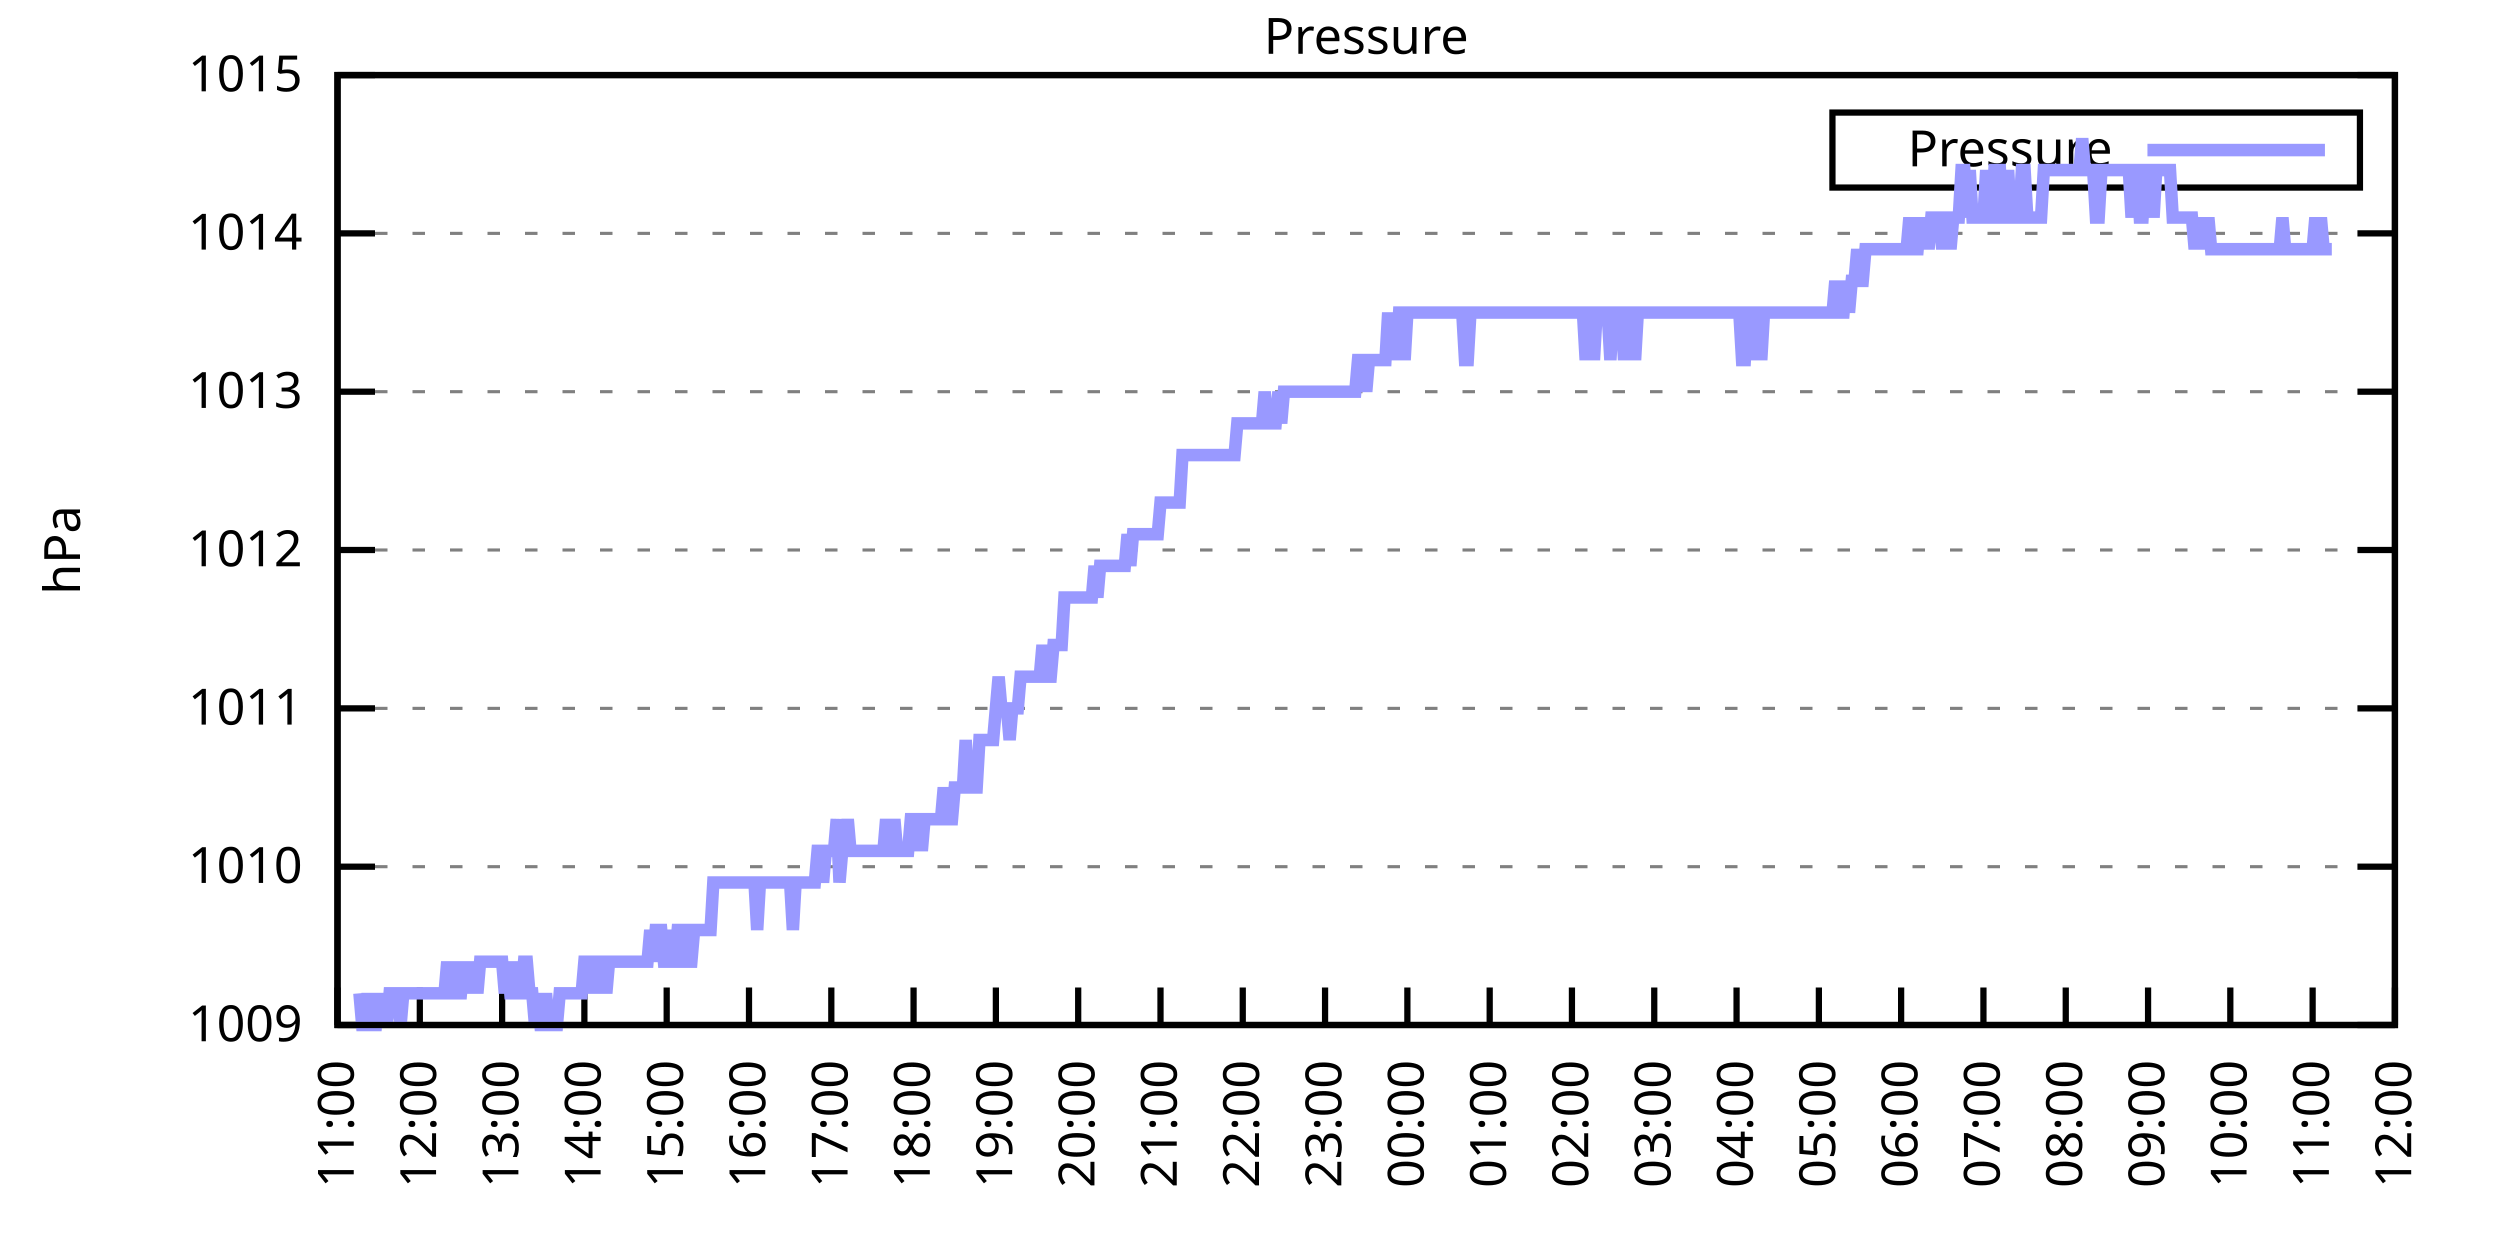
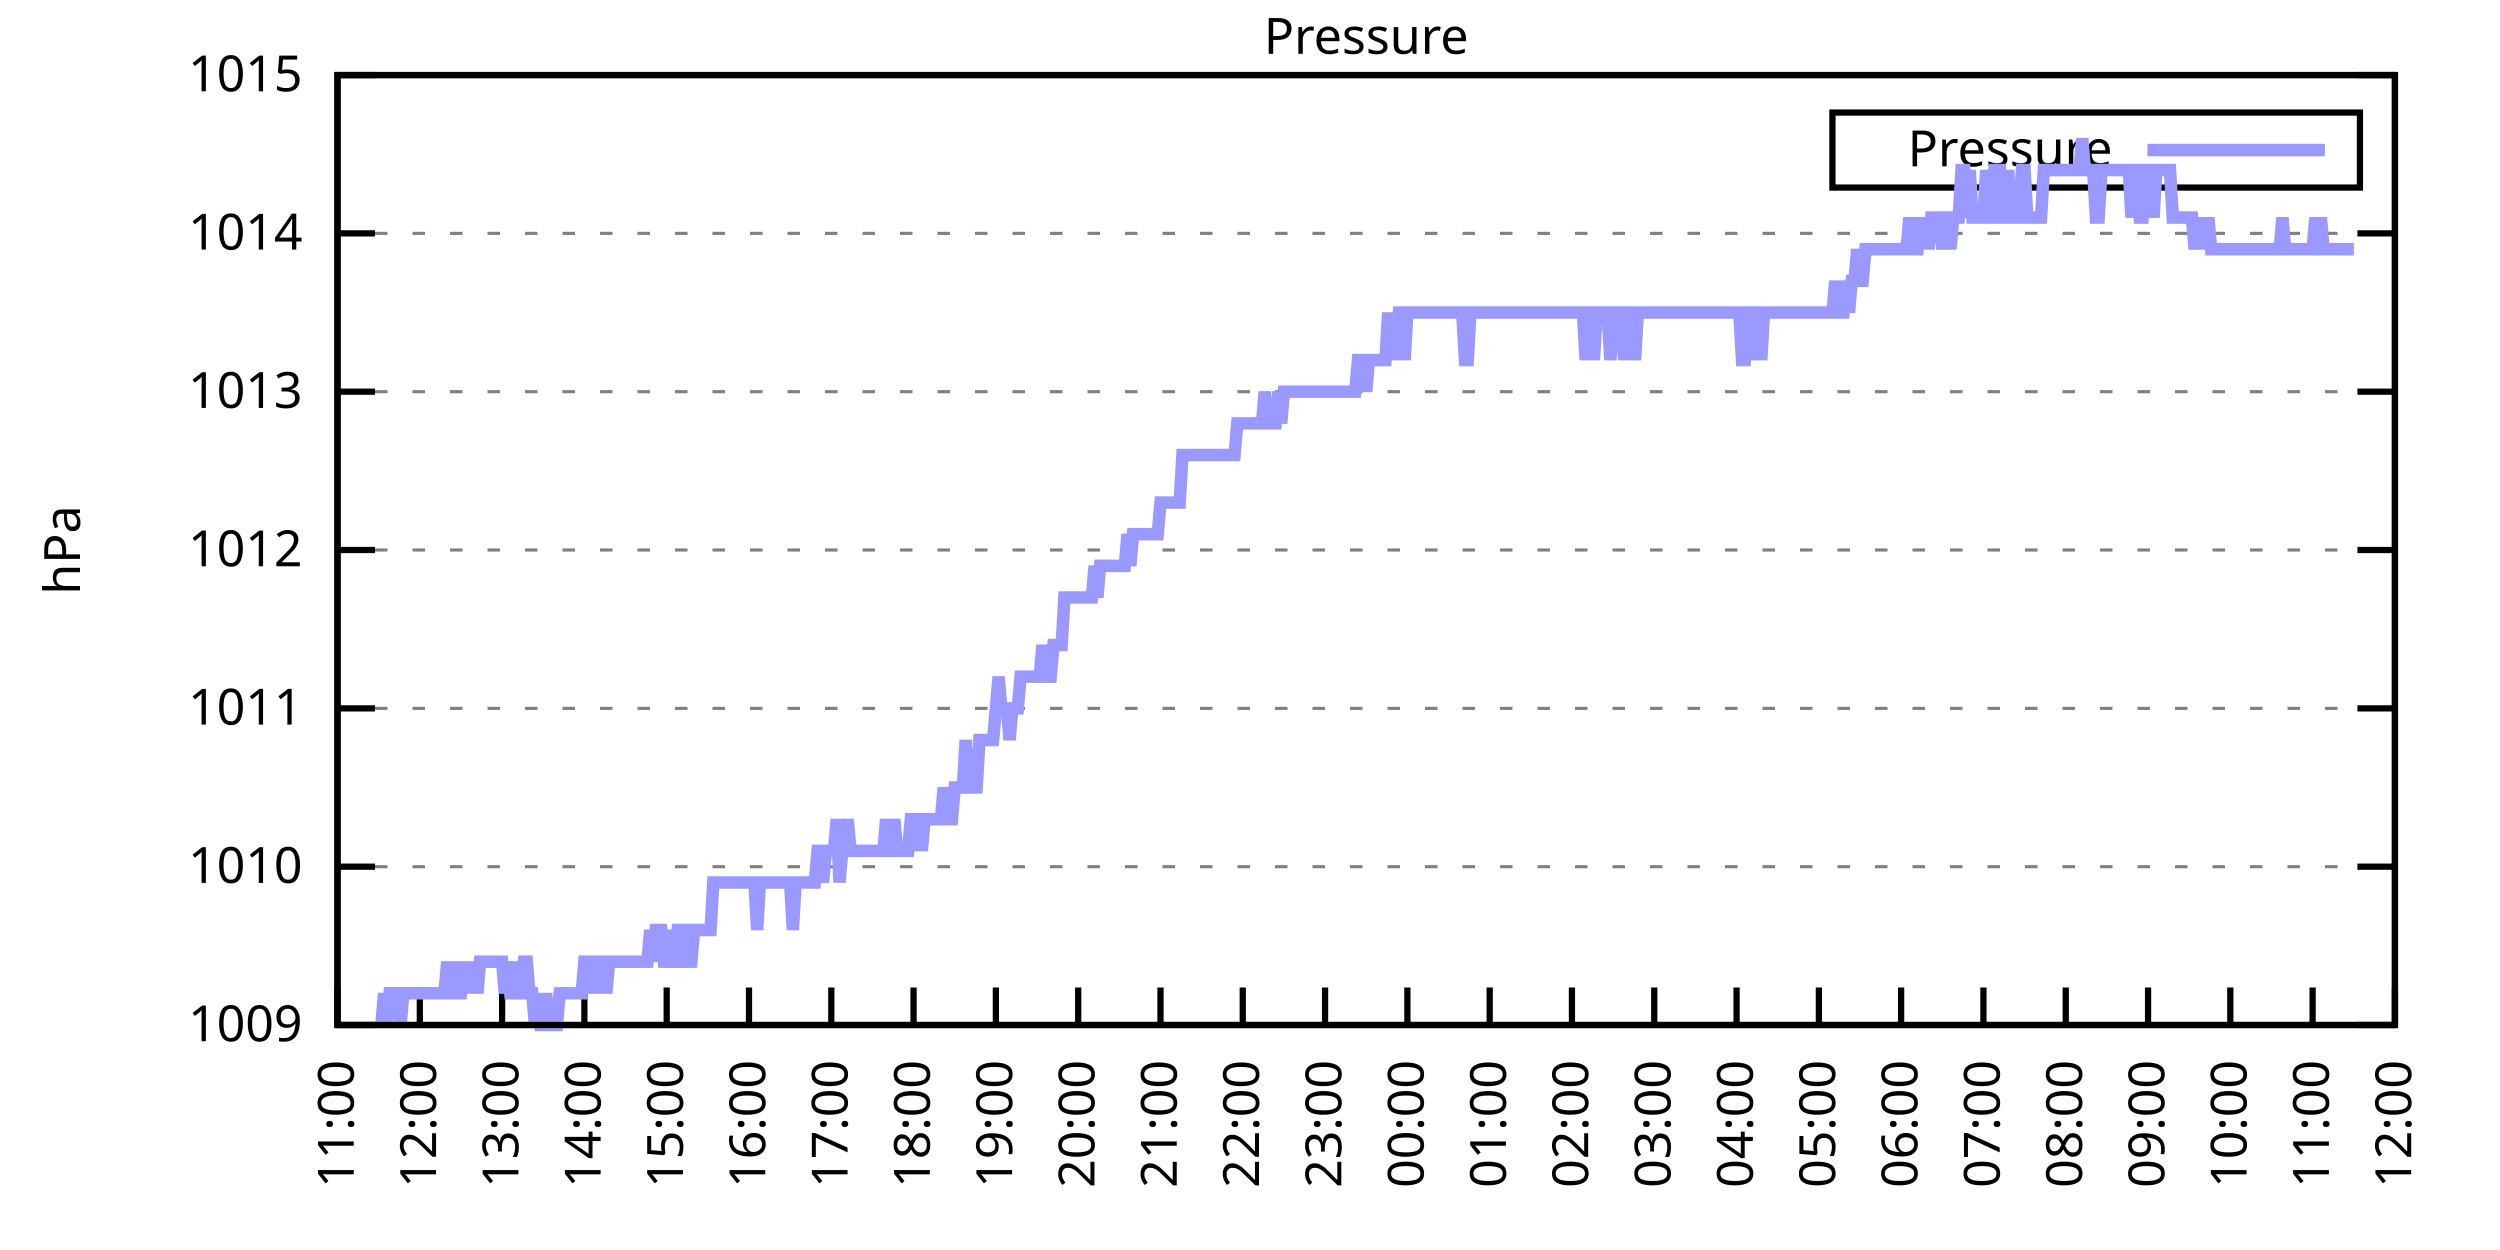
<svg xmlns="http://www.w3.org/2000/svg" xmlns:xlink="http://www.w3.org/1999/xlink" width="400" height="200" viewBox="0 0 400 200">
  <g id="gnuplot_canvas">
    <rect x="0" y="0" width="400" height="200" fill="none" />
    <defs>
      <circle id="gpDot" r="0.5" stroke-width="0.5" stroke="currentColor" />
      <path id="gpPt0" stroke-width="0.333" stroke="currentColor" d="M-1,0 h2 M0,-1 v2" />
      <path id="gpPt1" stroke-width="0.333" stroke="currentColor" d="M-1,-1 L1,1 M1,-1 L-1,1" />
      <path id="gpPt2" stroke-width="0.333" stroke="currentColor" d="M-1,0 L1,0 M0,-1 L0,1 M-1,-1 L1,1 M-1,1 L1,-1" />
      <rect id="gpPt3" stroke-width="0.333" stroke="currentColor" x="-1" y="-1" width="2" height="2" />
      <rect id="gpPt4" stroke-width="0.333" stroke="currentColor" fill="currentColor" x="-1" y="-1" width="2" height="2" />
      <circle id="gpPt5" stroke-width="0.333" stroke="currentColor" cx="0" cy="0" r="1" />
      <use xlink:href="#gpPt5" id="gpPt6" fill="currentColor" stroke="none" />
      <path id="gpPt7" stroke-width="0.333" stroke="currentColor" d="M0,-1.33 L-1.33,0.67 L1.33,0.67 z" />
      <use xlink:href="#gpPt7" id="gpPt8" fill="currentColor" stroke="none" />
      <use xlink:href="#gpPt7" id="gpPt9" stroke="currentColor" transform="rotate(180)" />
      <use xlink:href="#gpPt9" id="gpPt10" fill="currentColor" stroke="none" />
      <use xlink:href="#gpPt3" id="gpPt11" stroke="currentColor" transform="rotate(45)" />
      <use xlink:href="#gpPt11" id="gpPt12" fill="currentColor" stroke="none" />
      <path id="gpPt13" stroke-width="0.333" stroke="currentColor" d="M0,1.330 L1.265,0.411 L0.782,-1.067 L-0.782,-1.076 L-1.265,0.411 z" />
      <use xlink:href="#gpPt13" id="gpPt14" fill="currentColor" stroke="none" />
      <filter id="textbox" filterUnits="objectBoundingBox" x="0" y="0" height="1" width="1">
        <feFlood flood-color="white" flood-opacity="1" result="bgnd" />
        <feComposite in="SourceGraphic" in2="bgnd" operator="atop" />
      </filter>
      <filter id="greybox" filterUnits="objectBoundingBox" x="0" y="0" height="1" width="1">
        <feFlood flood-color="lightgrey" flood-opacity="1" result="grey" />
        <feComposite in="SourceGraphic" in2="grey" operator="atop" />
      </filter>
    </defs>
    <g fill="none" color="white" stroke="currentColor" stroke-width="1.00" stroke-linecap="butt" stroke-linejoin="miter">
</g>
    <g fill="none" color="black" stroke="currentColor" stroke-width="1.00" stroke-linecap="butt" stroke-linejoin="miter">
      <g stroke="none" shape-rendering="crispEdges">
        <polygon fill="rgb(255, 255, 255)" points="54.00,164.00 383.18,164.00 383.18,12.02 54.00,12.02 " />
      </g>
    </g>
    <g fill="none" color="black" stroke="currentColor" stroke-width="1.00" stroke-linecap="butt" stroke-linejoin="miter">
</g>
    <g fill="none" color="black" stroke="black" stroke-width="0.50" stroke-linecap="butt" stroke-linejoin="miter">
</g>
    <g fill="none" color="gray" stroke="currentColor" stroke-width="0.50" stroke-linecap="butt" stroke-linejoin="miter">
      <path stroke="gray" stroke-dasharray="2,4" class="gridline" d="M54.00,164.00 L383.19,164.00  " />
    </g>
    <g fill="none" color="gray" stroke="gray" stroke-width="1.00" stroke-linecap="butt" stroke-linejoin="miter">
</g>
    <g fill="none" color="black" stroke="currentColor" stroke-width="1.00" stroke-linecap="butt" stroke-linejoin="miter">
      <path stroke="black" d="M54.00,164.00 L60.00,164.00 M383.19,164.00 L377.19,164.00  " />
      <g transform="translate(48.40,166.60)" stroke="none" fill="black" font-family="Sans" font-size="8.00" text-anchor="end">
        <text>
          <tspan font-family="Sans"> 1009</tspan>
        </text>
      </g>
    </g>
    <g fill="none" color="black" stroke="currentColor" stroke-width="1.00" stroke-linecap="butt" stroke-linejoin="miter">
</g>
    <g fill="none" color="black" stroke="black" stroke-width="0.50" stroke-linecap="butt" stroke-linejoin="miter">
</g>
    <g fill="none" color="gray" stroke="currentColor" stroke-width="0.50" stroke-linecap="butt" stroke-linejoin="miter">
      <path stroke="gray" stroke-dasharray="2,4" class="gridline" d="M54.00,138.67 L383.19,138.67  " />
    </g>
    <g fill="none" color="gray" stroke="gray" stroke-width="1.00" stroke-linecap="butt" stroke-linejoin="miter">
</g>
    <g fill="none" color="black" stroke="currentColor" stroke-width="1.00" stroke-linecap="butt" stroke-linejoin="miter">
      <path stroke="black" d="M54.00,138.67 L60.00,138.67 M383.19,138.67 L377.19,138.67  " />
      <g transform="translate(48.40,141.27)" stroke="none" fill="black" font-family="Sans" font-size="8.00" text-anchor="end">
        <text>
          <tspan font-family="Sans"> 1010</tspan>
        </text>
      </g>
    </g>
    <g fill="none" color="black" stroke="currentColor" stroke-width="1.00" stroke-linecap="butt" stroke-linejoin="miter">
</g>
    <g fill="none" color="black" stroke="black" stroke-width="0.50" stroke-linecap="butt" stroke-linejoin="miter">
</g>
    <g fill="none" color="gray" stroke="currentColor" stroke-width="0.50" stroke-linecap="butt" stroke-linejoin="miter">
      <path stroke="gray" stroke-dasharray="2,4" class="gridline" d="M54.00,113.34 L383.19,113.34  " />
    </g>
    <g fill="none" color="gray" stroke="gray" stroke-width="1.00" stroke-linecap="butt" stroke-linejoin="miter">
</g>
    <g fill="none" color="black" stroke="currentColor" stroke-width="1.00" stroke-linecap="butt" stroke-linejoin="miter">
      <path stroke="black" d="M54.00,113.34 L60.00,113.34 M383.19,113.34 L377.19,113.34  " />
      <g transform="translate(48.40,115.94)" stroke="none" fill="black" font-family="Sans" font-size="8.00" text-anchor="end">
        <text>
          <tspan font-family="Sans"> 1011</tspan>
        </text>
      </g>
    </g>
    <g fill="none" color="black" stroke="currentColor" stroke-width="1.00" stroke-linecap="butt" stroke-linejoin="miter">
</g>
    <g fill="none" color="black" stroke="black" stroke-width="0.50" stroke-linecap="butt" stroke-linejoin="miter">
</g>
    <g fill="none" color="gray" stroke="currentColor" stroke-width="0.50" stroke-linecap="butt" stroke-linejoin="miter">
      <path stroke="gray" stroke-dasharray="2,4" class="gridline" d="M54.00,88.00 L383.19,88.00  " />
    </g>
    <g fill="none" color="gray" stroke="gray" stroke-width="1.00" stroke-linecap="butt" stroke-linejoin="miter">
</g>
    <g fill="none" color="black" stroke="currentColor" stroke-width="1.00" stroke-linecap="butt" stroke-linejoin="miter">
      <path stroke="black" d="M54.00,88.00 L60.00,88.00 M383.19,88.00 L377.19,88.00  " />
      <g transform="translate(48.40,90.60)" stroke="none" fill="black" font-family="Sans" font-size="8.00" text-anchor="end">
        <text>
          <tspan font-family="Sans"> 1012</tspan>
        </text>
      </g>
    </g>
    <g fill="none" color="black" stroke="currentColor" stroke-width="1.00" stroke-linecap="butt" stroke-linejoin="miter">
</g>
    <g fill="none" color="black" stroke="black" stroke-width="0.50" stroke-linecap="butt" stroke-linejoin="miter">
</g>
    <g fill="none" color="gray" stroke="currentColor" stroke-width="0.50" stroke-linecap="butt" stroke-linejoin="miter">
      <path stroke="gray" stroke-dasharray="2,4" class="gridline" d="M54.00,62.67 L383.19,62.67  " />
    </g>
    <g fill="none" color="gray" stroke="gray" stroke-width="1.00" stroke-linecap="butt" stroke-linejoin="miter">
</g>
    <g fill="none" color="black" stroke="currentColor" stroke-width="1.00" stroke-linecap="butt" stroke-linejoin="miter">
      <path stroke="black" d="M54.00,62.67 L60.00,62.67 M383.19,62.67 L377.19,62.67  " />
      <g transform="translate(48.40,65.27)" stroke="none" fill="black" font-family="Sans" font-size="8.00" text-anchor="end">
        <text>
          <tspan font-family="Sans"> 1013</tspan>
        </text>
      </g>
    </g>
    <g fill="none" color="black" stroke="currentColor" stroke-width="1.00" stroke-linecap="butt" stroke-linejoin="miter">
</g>
    <g fill="none" color="black" stroke="black" stroke-width="0.50" stroke-linecap="butt" stroke-linejoin="miter">
</g>
    <g fill="none" color="gray" stroke="currentColor" stroke-width="0.50" stroke-linecap="butt" stroke-linejoin="miter">
      <path stroke="gray" stroke-dasharray="2,4" class="gridline" d="M54.00,37.34 L383.19,37.34  " />
    </g>
    <g fill="none" color="gray" stroke="gray" stroke-width="1.00" stroke-linecap="butt" stroke-linejoin="miter">
</g>
    <g fill="none" color="black" stroke="currentColor" stroke-width="1.00" stroke-linecap="butt" stroke-linejoin="miter">
      <path stroke="black" d="M54.00,37.34 L60.00,37.34 M383.19,37.34 L377.19,37.34  " />
      <g transform="translate(48.40,39.94)" stroke="none" fill="black" font-family="Sans" font-size="8.00" text-anchor="end">
        <text>
          <tspan font-family="Sans"> 1014</tspan>
        </text>
      </g>
    </g>
    <g fill="none" color="black" stroke="currentColor" stroke-width="1.00" stroke-linecap="butt" stroke-linejoin="miter">
</g>
    <g fill="none" color="black" stroke="black" stroke-width="0.50" stroke-linecap="butt" stroke-linejoin="miter">
</g>
    <g fill="none" color="gray" stroke="currentColor" stroke-width="0.50" stroke-linecap="butt" stroke-linejoin="miter">
      <path stroke="gray" stroke-dasharray="2,4" class="gridline" d="M54.00,12.01 L383.19,12.01  " />
    </g>
    <g fill="none" color="gray" stroke="gray" stroke-width="1.00" stroke-linecap="butt" stroke-linejoin="miter">
</g>
    <g fill="none" color="black" stroke="currentColor" stroke-width="1.00" stroke-linecap="butt" stroke-linejoin="miter">
      <path stroke="black" d="M54.00,12.01 L60.00,12.01 M383.19,12.01 L377.19,12.01  " />
      <g transform="translate(48.40,14.61)" stroke="none" fill="black" font-family="Sans" font-size="8.00" text-anchor="end">
        <text>
          <tspan font-family="Sans"> 1015</tspan>
        </text>
      </g>
    </g>
    <g fill="none" color="black" stroke="currentColor" stroke-width="1.00" stroke-linecap="butt" stroke-linejoin="miter">
      <path stroke="black" d="M54.00,164.00 L54.00,158.00  " />
      <g transform="translate(56.60,169.60) rotate(270.00)" stroke="none" fill="black" font-family="Sans" font-size="8.00" text-anchor="end">
        <text>
          <tspan font-family="Sans">11:00</tspan>
        </text>
      </g>
    </g>
    <g fill="none" color="black" stroke="currentColor" stroke-width="1.00" stroke-linecap="butt" stroke-linejoin="miter">
      <path stroke="black" d="M67.17,164.00 L67.17,158.00  " />
      <g transform="translate(69.77,169.60) rotate(270.00)" stroke="none" fill="black" font-family="Sans" font-size="8.00" text-anchor="end">
        <text>
          <tspan font-family="Sans">12:00</tspan>
        </text>
      </g>
    </g>
    <g fill="none" color="black" stroke="currentColor" stroke-width="1.00" stroke-linecap="butt" stroke-linejoin="miter">
      <path stroke="black" d="M80.34,164.00 L80.34,158.00  " />
      <g transform="translate(82.94,169.60) rotate(270.00)" stroke="none" fill="black" font-family="Sans" font-size="8.00" text-anchor="end">
        <text>
          <tspan font-family="Sans">13:00</tspan>
        </text>
      </g>
    </g>
    <g fill="none" color="black" stroke="currentColor" stroke-width="1.00" stroke-linecap="butt" stroke-linejoin="miter">
      <path stroke="black" d="M93.50,164.00 L93.50,158.00  " />
      <g transform="translate(96.10,169.60) rotate(270.00)" stroke="none" fill="black" font-family="Sans" font-size="8.00" text-anchor="end">
        <text>
          <tspan font-family="Sans">14:00</tspan>
        </text>
      </g>
    </g>
    <g fill="none" color="black" stroke="currentColor" stroke-width="1.00" stroke-linecap="butt" stroke-linejoin="miter">
      <path stroke="black" d="M106.67,164.00 L106.67,158.00  " />
      <g transform="translate(109.27,169.60) rotate(270.00)" stroke="none" fill="black" font-family="Sans" font-size="8.00" text-anchor="end">
        <text>
          <tspan font-family="Sans">15:00</tspan>
        </text>
      </g>
    </g>
    <g fill="none" color="black" stroke="currentColor" stroke-width="1.00" stroke-linecap="butt" stroke-linejoin="miter">
      <path stroke="black" d="M119.84,164.00 L119.84,158.00  " />
      <g transform="translate(122.44,169.60) rotate(270.00)" stroke="none" fill="black" font-family="Sans" font-size="8.00" text-anchor="end">
        <text>
          <tspan font-family="Sans">16:00</tspan>
        </text>
      </g>
    </g>
    <g fill="none" color="black" stroke="currentColor" stroke-width="1.00" stroke-linecap="butt" stroke-linejoin="miter">
      <path stroke="black" d="M133.01,164.00 L133.01,158.00  " />
      <g transform="translate(135.61,169.60) rotate(270.00)" stroke="none" fill="black" font-family="Sans" font-size="8.00" text-anchor="end">
        <text>
          <tspan font-family="Sans">17:00</tspan>
        </text>
      </g>
    </g>
    <g fill="none" color="black" stroke="currentColor" stroke-width="1.00" stroke-linecap="butt" stroke-linejoin="miter">
      <path stroke="black" d="M146.17,164.00 L146.17,158.00  " />
      <g transform="translate(148.77,169.60) rotate(270.00)" stroke="none" fill="black" font-family="Sans" font-size="8.00" text-anchor="end">
        <text>
          <tspan font-family="Sans">18:00</tspan>
        </text>
      </g>
    </g>
    <g fill="none" color="black" stroke="currentColor" stroke-width="1.00" stroke-linecap="butt" stroke-linejoin="miter">
      <path stroke="black" d="M159.34,164.00 L159.34,158.00  " />
      <g transform="translate(161.94,169.60) rotate(270.00)" stroke="none" fill="black" font-family="Sans" font-size="8.00" text-anchor="end">
        <text>
          <tspan font-family="Sans">19:00</tspan>
        </text>
      </g>
    </g>
    <g fill="none" color="black" stroke="currentColor" stroke-width="1.00" stroke-linecap="butt" stroke-linejoin="miter">
      <path stroke="black" d="M172.51,164.00 L172.51,158.00  " />
      <g transform="translate(175.11,169.60) rotate(270.00)" stroke="none" fill="black" font-family="Sans" font-size="8.00" text-anchor="end">
        <text>
          <tspan font-family="Sans">20:00</tspan>
        </text>
      </g>
    </g>
    <g fill="none" color="black" stroke="currentColor" stroke-width="1.00" stroke-linecap="butt" stroke-linejoin="miter">
      <path stroke="black" d="M185.68,164.00 L185.68,158.00  " />
      <g transform="translate(188.28,169.60) rotate(270.00)" stroke="none" fill="black" font-family="Sans" font-size="8.00" text-anchor="end">
        <text>
          <tspan font-family="Sans">21:00</tspan>
        </text>
      </g>
    </g>
    <g fill="none" color="black" stroke="currentColor" stroke-width="1.00" stroke-linecap="butt" stroke-linejoin="miter">
      <path stroke="black" d="M198.84,164.00 L198.84,158.00  " />
      <g transform="translate(201.44,169.60) rotate(270.00)" stroke="none" fill="black" font-family="Sans" font-size="8.00" text-anchor="end">
        <text>
          <tspan font-family="Sans">22:00</tspan>
        </text>
      </g>
    </g>
    <g fill="none" color="black" stroke="currentColor" stroke-width="1.00" stroke-linecap="butt" stroke-linejoin="miter">
      <path stroke="black" d="M212.01,164.00 L212.01,158.00  " />
      <g transform="translate(214.61,169.60) rotate(270.00)" stroke="none" fill="black" font-family="Sans" font-size="8.00" text-anchor="end">
        <text>
          <tspan font-family="Sans">23:00</tspan>
        </text>
      </g>
    </g>
    <g fill="none" color="black" stroke="currentColor" stroke-width="1.00" stroke-linecap="butt" stroke-linejoin="miter">
      <path stroke="black" d="M225.18,164.00 L225.18,158.00  " />
      <g transform="translate(227.78,169.60) rotate(270.00)" stroke="none" fill="black" font-family="Sans" font-size="8.00" text-anchor="end">
        <text>
          <tspan font-family="Sans">00:00</tspan>
        </text>
      </g>
    </g>
    <g fill="none" color="black" stroke="currentColor" stroke-width="1.00" stroke-linecap="butt" stroke-linejoin="miter">
      <path stroke="black" d="M238.35,164.00 L238.35,158.00  " />
      <g transform="translate(240.95,169.60) rotate(270.00)" stroke="none" fill="black" font-family="Sans" font-size="8.00" text-anchor="end">
        <text>
          <tspan font-family="Sans">01:00</tspan>
        </text>
      </g>
    </g>
    <g fill="none" color="black" stroke="currentColor" stroke-width="1.00" stroke-linecap="butt" stroke-linejoin="miter">
      <path stroke="black" d="M251.51,164.00 L251.51,158.00  " />
      <g transform="translate(254.11,169.60) rotate(270.00)" stroke="none" fill="black" font-family="Sans" font-size="8.00" text-anchor="end">
        <text>
          <tspan font-family="Sans">02:00</tspan>
        </text>
      </g>
    </g>
    <g fill="none" color="black" stroke="currentColor" stroke-width="1.00" stroke-linecap="butt" stroke-linejoin="miter">
      <path stroke="black" d="M264.68,164.00 L264.68,158.00  " />
      <g transform="translate(267.28,169.60) rotate(270.00)" stroke="none" fill="black" font-family="Sans" font-size="8.00" text-anchor="end">
        <text>
          <tspan font-family="Sans">03:00</tspan>
        </text>
      </g>
    </g>
    <g fill="none" color="black" stroke="currentColor" stroke-width="1.00" stroke-linecap="butt" stroke-linejoin="miter">
      <path stroke="black" d="M277.85,164.00 L277.85,158.00  " />
      <g transform="translate(280.45,169.60) rotate(270.00)" stroke="none" fill="black" font-family="Sans" font-size="8.00" text-anchor="end">
        <text>
          <tspan font-family="Sans">04:00</tspan>
        </text>
      </g>
    </g>
    <g fill="none" color="black" stroke="currentColor" stroke-width="1.00" stroke-linecap="butt" stroke-linejoin="miter">
      <path stroke="black" d="M291.02,164.00 L291.02,158.00  " />
      <g transform="translate(293.62,169.60) rotate(270.00)" stroke="none" fill="black" font-family="Sans" font-size="8.00" text-anchor="end">
        <text>
          <tspan font-family="Sans">05:00</tspan>
        </text>
      </g>
    </g>
    <g fill="none" color="black" stroke="currentColor" stroke-width="1.00" stroke-linecap="butt" stroke-linejoin="miter">
      <path stroke="black" d="M304.18,164.00 L304.18,158.00  " />
      <g transform="translate(306.78,169.60) rotate(270.00)" stroke="none" fill="black" font-family="Sans" font-size="8.00" text-anchor="end">
        <text>
          <tspan font-family="Sans">06:00</tspan>
        </text>
      </g>
    </g>
    <g fill="none" color="black" stroke="currentColor" stroke-width="1.00" stroke-linecap="butt" stroke-linejoin="miter">
      <path stroke="black" d="M317.35,164.00 L317.35,158.00  " />
      <g transform="translate(319.95,169.60) rotate(270.00)" stroke="none" fill="black" font-family="Sans" font-size="8.00" text-anchor="end">
        <text>
          <tspan font-family="Sans">07:00</tspan>
        </text>
      </g>
    </g>
    <g fill="none" color="black" stroke="currentColor" stroke-width="1.00" stroke-linecap="butt" stroke-linejoin="miter">
      <path stroke="black" d="M330.52,164.00 L330.52,158.00  " />
      <g transform="translate(333.12,169.60) rotate(270.00)" stroke="none" fill="black" font-family="Sans" font-size="8.00" text-anchor="end">
        <text>
          <tspan font-family="Sans">08:00</tspan>
        </text>
      </g>
    </g>
    <g fill="none" color="black" stroke="currentColor" stroke-width="1.00" stroke-linecap="butt" stroke-linejoin="miter">
      <path stroke="black" d="M343.69,164.00 L343.69,158.00  " />
      <g transform="translate(346.29,169.60) rotate(270.00)" stroke="none" fill="black" font-family="Sans" font-size="8.00" text-anchor="end">
        <text>
          <tspan font-family="Sans">09:00</tspan>
        </text>
      </g>
    </g>
    <g fill="none" color="black" stroke="currentColor" stroke-width="1.00" stroke-linecap="butt" stroke-linejoin="miter">
      <path stroke="black" d="M356.85,164.00 L356.85,158.00  " />
      <g transform="translate(359.45,169.60) rotate(270.00)" stroke="none" fill="black" font-family="Sans" font-size="8.00" text-anchor="end">
        <text>
          <tspan font-family="Sans">10:00</tspan>
        </text>
      </g>
    </g>
    <g fill="none" color="black" stroke="currentColor" stroke-width="1.00" stroke-linecap="butt" stroke-linejoin="miter">
      <path stroke="black" d="M370.02,164.00 L370.02,158.00  " />
      <g transform="translate(372.62,169.60) rotate(270.00)" stroke="none" fill="black" font-family="Sans" font-size="8.00" text-anchor="end">
        <text>
          <tspan font-family="Sans">11:00</tspan>
        </text>
      </g>
    </g>
    <g fill="none" color="black" stroke="currentColor" stroke-width="1.00" stroke-linecap="butt" stroke-linejoin="miter">
      <path stroke="black" d="M383.19,164.00 L383.19,158.00  " />
      <g transform="translate(385.79,169.60) rotate(270.00)" stroke="none" fill="black" font-family="Sans" font-size="8.00" text-anchor="end">
        <text>
          <tspan font-family="Sans">12:00</tspan>
        </text>
      </g>
    </g>
    <g fill="none" color="black" stroke="currentColor" stroke-width="1.00" stroke-linecap="butt" stroke-linejoin="miter">
</g>
    <g fill="none" color="black" stroke="currentColor" stroke-width="1.00" stroke-linecap="butt" stroke-linejoin="miter">
      <path stroke="black" d="M54.00,12.01 L54.00,164.00 L383.19,164.00 L383.19,12.01 L54.00,12.01 Z  " />
    </g>
    <g fill="none" color="black" stroke="currentColor" stroke-width="1.00" stroke-linecap="butt" stroke-linejoin="miter">
</g>
    <g fill="none" color="black" stroke="currentColor" stroke-width="1.00" stroke-linecap="butt" stroke-linejoin="miter">
      <path stroke="black" d="M293.19,30.01 L293.19,18.01 L377.59,18.01 L377.59,30.01 L293.19,30.01 Z  " />
    </g>
    <g id="Pressure_plot_1">
      <g fill="none" color="white" stroke="black" stroke-width="2.00" stroke-linecap="butt" stroke-linejoin="miter">
</g>
      <g fill="none" color="black" stroke="currentColor" stroke-width="2.00" stroke-linecap="butt" stroke-linejoin="miter">
        <g transform="translate(337.99,26.61)" stroke="none" fill="black" font-family="Sans" font-size="8.00" text-anchor="end">
          <text>
            <tspan font-family="Sans">Pressure</tspan>
          </text>
        </g>
      </g>
      <g fill="none" color="black" stroke="currentColor" stroke-width="2.00" stroke-linecap="butt" stroke-linejoin="miter">
-         <path stroke="rgb(153, 153, 255)" d="M343.59,24.01 L371.99,24.01 M57.51,158.93 L57.95,164.00 L58.39,164.00 L58.83,158.93 L59.27,164.00 L59.71,164.00   L60.14,164.00 L60.58,158.93 L61.02,164.00 L61.46,158.93 L61.90,164.00 L62.34,158.93 L62.78,158.93 L63.22,158.93   L63.66,158.93 L64.10,164.00 L64.53,158.93 L64.97,158.93 L65.41,158.93 L65.85,158.93 L66.29,158.93 L66.73,158.93   L67.17,158.93 L67.61,158.93 L68.05,158.93 L68.48,158.93 L68.92,158.93 L69.36,158.93 L69.80,158.93 L70.24,158.93   L70.68,158.93 L71.12,158.93 L71.56,153.87 L72.00,158.93 L72.43,158.93 L72.87,153.87 L73.31,158.93 L73.75,158.93   L74.19,153.87 L74.63,158.93 L75.07,153.87 L75.51,158.93 L75.95,153.87 L76.38,158.93 L76.82,153.87 L77.26,153.87   L77.70,153.87 L78.14,153.87 L78.58,153.87 L79.02,153.87 L79.46,153.87 L79.90,153.87 L80.34,153.87 L80.77,158.93   L81.21,153.87 L81.65,158.93 L82.09,158.93 L82.53,153.87 L82.97,158.93 L83.41,158.93 L83.85,153.87 L84.29,153.87   L84.72,158.93 L85.16,158.93 L85.60,164.00 L86.04,158.93 L86.48,164.00 L86.92,164.00 L87.36,158.93 L87.80,164.00   L88.24,164.00 L88.67,164.00 L89.11,164.00 L89.55,158.93 L89.99,158.93 L90.43,158.93 L90.87,158.93 L91.31,158.93   L91.75,158.93 L92.19,158.93 L92.62,158.93 L93.06,158.93 L93.50,153.87 L93.94,153.87 L94.38,158.93 L94.82,153.87   L95.26,153.87 L95.70,153.87 L96.14,158.93 L96.58,153.87 L97.01,158.93 L97.45,153.87 L97.89,153.87 L98.33,153.87   L98.77,153.87 L99.21,153.87 L99.65,153.87 L100.09,153.87 L100.53,153.87 L100.96,153.87 L101.40,153.87 L101.84,153.87   L102.28,153.87 L102.72,153.87 L103.16,153.87 L103.60,153.87 L104.04,148.80 L104.48,153.87 L104.91,148.80 L105.35,148.80   L105.79,148.80 L106.23,153.87 L106.67,153.87 L107.11,148.80 L107.55,153.87 L107.99,153.87 L108.43,148.80 L108.87,148.80   L109.30,148.80 L109.74,153.87 L110.18,153.87 L110.62,153.87 L111.06,148.80 L111.50,148.80 L111.94,148.80 L112.38,148.80   L112.82,148.80 L113.25,148.80 L113.69,148.80 L114.13,141.20 L114.57,141.20 L115.01,141.20 L115.45,141.20 L115.89,141.20   L116.33,141.20 L116.77,141.20 L117.20,141.20 L117.64,141.20 L118.08,141.20 L118.52,141.20 L118.96,141.20 L119.40,141.20   L119.84,141.20 L120.28,141.20 L120.72,141.20 L121.15,148.80 L121.59,141.20 L122.03,141.20 L122.47,141.20 L122.91,141.20   L123.35,141.20 L123.79,141.20 L124.23,141.20 L124.67,141.20 L125.11,141.20 L125.54,141.20 L125.98,141.20 L126.42,141.20   L126.86,148.80 L127.30,141.20 L127.74,141.20 L128.18,141.20 L128.62,141.20 L129.06,141.20 L129.49,141.20 L129.93,141.20   L130.37,141.20 L130.81,136.14 L131.25,136.14 L131.69,141.20 L132.13,136.14 L132.57,136.14 L133.01,136.14 L133.44,136.14   L133.88,131.07 L134.32,141.20 L134.76,136.14 L135.20,136.14 L135.64,131.07 L136.08,136.14 L136.52,136.14 L136.96,136.14   L137.39,136.14 L137.83,136.14 L138.27,136.14 L138.71,136.14 L139.15,136.14 L139.59,136.14 L140.03,136.14 L140.47,136.14   L140.91,136.14 L141.35,136.14 L141.78,131.07 L142.22,136.14 L142.66,136.14 L143.10,131.07 L143.54,136.14 L143.98,136.14   L144.42,136.14 L144.86,136.14 L145.30,136.14 L145.73,131.07 L146.17,131.07 L146.61,136.14 L147.05,131.07 L147.49,136.14   L147.93,131.07 L148.37,131.07 L148.81,131.07 L149.25,131.07 L149.68,131.07 L150.12,131.07 L150.56,131.07 L151.00,126.00   L151.44,131.07 L151.88,131.07 L152.32,131.07 L152.76,126.00 L153.20,126.00 L153.63,126.00 L154.07,126.00 L154.51,118.40   L154.95,126.00 L155.39,126.00 L155.83,126.00 L156.27,126.00 L156.71,118.40 L157.15,118.40 L157.59,118.40 L158.02,118.40   L158.46,118.40 L158.90,118.40 L159.34,113.34 L159.78,108.27 L160.22,113.34 L160.66,113.34 L161.10,113.34 L161.54,118.40   L161.97,113.34 L162.41,113.34 L162.85,113.34 L163.29,108.27 L163.73,108.27 L164.17,108.27 L164.61,108.27 L165.05,108.27   L165.49,108.27 L165.92,108.27 L166.36,108.27 L166.80,103.20 L167.24,108.27 L167.68,108.27 L168.12,108.27 L168.56,103.20   L169.00,103.20 L169.44,103.20 L169.87,103.20 L170.31,95.60 L170.75,95.60 L171.19,95.60 L171.63,95.60 L172.07,95.60   L172.51,95.60 L172.95,95.60 L173.39,95.60 L173.83,95.60 L174.26,95.60 L174.70,95.60 L175.14,90.54 L175.58,95.60   L176.02,90.54 L176.46,90.54 L176.90,90.54 L177.34,90.54 L177.78,90.54 L178.21,90.54 L178.65,90.54 L179.09,90.54   L179.53,90.54 L179.97,90.54 L180.41,85.47 L180.85,90.54 L181.29,85.47 L181.73,85.47 L182.16,85.47 L182.60,85.47   L183.04,85.47 L183.48,85.47 L183.92,85.47 L184.36,85.47 L184.80,85.47 L185.24,85.47 L185.68,80.41 L186.11,80.41   L186.55,80.41 L186.99,80.41 L187.43,80.41 L187.87,80.41 L188.31,80.41 L188.75,80.41 L189.19,72.81 L189.63,72.81   L190.07,72.81 L190.50,72.81 L190.94,72.81 L191.38,72.81 L191.82,72.81 L192.26,72.81 L192.70,72.81 L193.14,72.81   L193.58,72.81 L194.02,72.81 L194.45,72.81 L194.89,72.81 L195.33,72.81 L195.77,72.81 L196.21,72.81 L196.65,72.81   L197.09,72.81 L197.53,72.81 L197.97,67.74 L198.40,67.74 L198.84,67.74 L199.28,67.74 L199.72,67.74 L200.16,67.74   L200.60,67.74 L201.04,67.74 L201.48,67.74 L201.92,67.74 L202.35,62.67 L202.79,67.74 L203.23,67.74 L203.67,67.74   L204.11,67.74 L204.55,62.67 L204.99,67.74 L205.43,62.67 L205.87,62.67 L206.31,62.67 L206.74,62.67 L207.18,62.67   L207.62,62.67 L208.06,62.67 L208.50,62.67 L208.94,62.67 L209.38,62.67 L209.82,62.67 L210.26,62.67 L210.69,62.67   L211.13,62.67 L211.57,62.67 L212.01,62.67 L212.45,62.67 L212.89,62.67 L213.33,62.67 L213.77,62.67 L214.21,62.67   L214.64,62.67 L215.08,62.67 L215.52,62.67 L215.96,62.67 L216.40,62.67 L216.84,62.67 L217.28,57.61 L217.72,57.61   L218.16,57.61 L218.60,62.67 L219.03,57.61 L219.47,57.61 L219.91,57.61 L220.35,57.61 L220.79,57.61 L221.23,57.61   L221.67,57.61 L222.11,50.01 L222.55,57.61 L222.98,50.01 L223.42,57.61 L223.86,50.01 L224.30,50.01 L224.74,57.61   L225.18,50.01 L225.62,50.01 L226.06,50.01 L226.50,50.01 L226.93,50.01 L227.37,50.01 L227.81,50.01 L228.25,50.01   L228.69,50.01 L229.13,50.01 L229.57,50.01 L230.01,50.01 L230.45,50.01 L230.88,50.01 L231.32,50.01 L231.76,50.01   L232.20,50.01 L232.64,50.01 L233.08,50.01 L233.52,50.01 L233.96,50.01 L234.40,57.61 L234.84,57.61 L235.27,50.01   L235.71,50.01 L236.15,50.01 L236.59,50.01 L237.03,50.01 L237.47,50.01 L237.91,50.01 L238.35,50.01 L238.79,50.01   L239.22,50.01 L239.66,50.01 L240.10,50.01 L240.54,50.01 L240.98,50.01 L241.42,50.01 L241.86,50.01 L242.30,50.01   L242.74,50.01 L243.17,50.01 L243.61,50.01 L244.05,50.01 L244.49,50.01 L244.93,50.01 L245.37,50.01 L245.81,50.01   L246.25,50.01 L246.69,50.01 L247.12,50.01 L247.56,50.01 L248.00,50.01 L248.44,50.01 L248.88,50.01 L249.32,50.01   L249.76,50.01 L250.20,50.01 L250.64,50.01 L251.08,50.01 L251.51,50.01 L251.95,50.01 L252.39,50.01 L252.83,50.01   L253.27,50.01 L253.71,57.61 L254.15,50.01 L254.59,50.01 L255.03,57.61 L255.46,50.01 L255.90,50.01 L256.34,50.01   L256.78,50.01 L257.22,50.01 L257.66,57.61 L258.10,50.01 L258.54,50.01 L258.98,50.01 L259.41,50.01 L259.85,57.61   L260.29,50.01 L260.73,50.01 L261.17,50.01 L261.61,57.61 L262.05,50.01 L262.49,50.01 L262.93,50.01 L263.36,50.01   L263.80,50.01 L264.24,50.01 L264.68,50.01 L265.12,50.01 L265.56,50.01 L266.00,50.01 L266.44,50.01 L266.88,50.01   L267.32,50.01 L267.75,50.01 L268.19,50.01 L268.63,50.01 L269.07,50.01 L269.51,50.01 L269.95,50.01 L270.39,50.01   L270.83,50.01 L271.27,50.01 L271.70,50.01 L272.14,50.01 L272.58,50.01 L273.02,50.01 L273.46,50.01 L273.90,50.01   L274.34,50.01 L274.78,50.01 L275.22,50.01 L275.65,50.01 L276.09,50.01 L276.53,50.01 L276.97,50.01 L277.41,50.01   L277.85,50.01 L278.29,50.01 L278.73,57.61 L279.17,57.61 L279.60,50.01 L280.04,50.01 L280.48,50.01 L280.92,57.61   L281.36,50.01 L281.80,57.61 L282.24,50.01 L282.68,50.01 L283.12,50.01 L283.56,50.01 L283.99,50.01 L284.43,50.01   L284.87,50.01 L285.31,50.01 L285.75,50.01 L286.19,50.01 L286.63,50.01 L287.07,50.01 L287.51,50.01 L287.94,50.01   L288.38,50.01 L288.82,50.01 L289.26,50.01 L289.70,50.01 L290.14,50.01 L290.58,50.01 L291.02,50.01 L291.46,50.01   L291.89,50.01 L292.33,50.01 L292.77,50.01 L293.21,50.01 L293.65,44.94 L294.09,50.01 L294.53,50.01 L294.97,50.01   L295.41,44.94 L295.84,50.01 L296.28,44.94 L296.72,44.94 L297.16,39.87 L297.60,44.94 L298.04,44.94 L298.48,39.87   L298.92,39.87 L299.36,39.87 L299.80,39.87 L300.23,39.87 L300.67,39.87 L301.11,39.87 L301.55,39.87 L301.99,39.87   L302.43,39.87 L302.87,39.87 L303.31,39.87 L303.75,39.87 L304.18,39.87 L304.62,39.87 L305.06,39.87 L305.50,34.81   L305.94,39.87 L306.38,39.87 L306.82,39.87 L307.26,34.81 L307.70,39.87 L308.13,34.81 L308.57,39.87 L309.01,34.81   L309.45,34.81 L309.89,34.81 L310.33,34.81 L310.77,39.87 L311.21,34.81 L311.65,34.81 L312.08,39.87 L312.52,34.81   L312.96,34.81 L313.40,34.81 L313.84,27.21 L314.28,27.21 L314.72,34.81 L315.16,27.21 L315.60,34.81 L316.04,34.81   L316.47,34.81 L316.91,34.81 L317.35,34.81 L317.79,27.21 L318.23,34.81 L318.67,34.81 L319.11,27.21 L319.55,27.21   L319.99,27.21 L320.42,34.81 L320.86,34.81 L321.30,27.21 L321.74,34.81 L322.18,34.81 L322.62,34.81 L323.06,34.81   L323.50,27.21 L323.94,27.21 L324.37,34.81 L324.81,34.81 L325.25,34.81 L325.69,34.81 L326.13,34.81 L326.57,34.81   L327.01,27.21 L327.45,27.21 L327.89,27.21 L328.33,27.21 L328.76,27.21 L329.20,27.21 L329.64,27.21 L330.08,27.21   L330.52,27.21 L330.96,27.21 L331.40,27.21 L331.84,27.21 L332.28,27.21 L332.71,27.21 L333.15,22.14 L333.59,27.21   L334.03,27.21 L334.47,27.21 L334.91,27.21 L335.35,34.81 L335.79,34.81 L336.23,27.21 L336.66,27.21 L337.10,27.21   L337.54,27.21 L337.98,27.21 L338.42,27.21 L338.86,27.21 L339.30,27.21 L339.74,27.21 L340.18,27.21 L340.61,27.21   L341.05,34.81 L341.49,27.21 L341.93,27.21 L342.37,34.81 L342.81,34.81 L343.25,27.21 L343.69,27.21 L344.13,27.21   L344.57,34.81 L345.00,27.21 L345.44,27.21 L345.88,27.21 L346.32,27.21 L346.76,27.21 L347.20,27.21 L347.64,34.81   L348.08,34.81 L348.52,34.81 L348.95,34.81 L349.39,34.81 L349.83,34.81 L350.27,34.81 L350.71,34.81 L351.15,39.87   L351.59,34.81 L352.03,39.87 L352.47,34.81 L352.90,39.87 L353.34,34.81 L353.78,39.87 L354.22,39.87 L354.66,39.87   L355.10,39.87 L355.54,39.87 L355.98,39.87 L356.42,39.87 L356.85,39.87 L357.29,39.87 L357.73,39.87 L358.17,39.87   L358.61,39.87 L359.05,39.87 L359.49,39.87 L359.93,39.87 L360.37,39.87 L360.81,39.87 L361.24,39.87 L361.68,39.87   L362.12,39.87 L362.56,39.87 L363.00,39.87 L363.44,39.87 L363.88,39.87 L364.32,39.87 L364.76,39.87 L365.19,34.81   L365.63,39.87 L366.07,39.87 L366.51,39.87 L366.95,39.87 L367.39,39.87 L367.83,39.87 L368.27,39.87 L368.71,39.87   L369.14,39.87 L369.58,39.87 L370.02,39.87 L370.46,34.81 L370.90,39.87 L371.34,34.81 L371.78,39.87 L372.22,39.87   L372.66,39.87 L373.09,39.87  " />
+         <path stroke="rgb(153, 153, 255)" d="M343.59,24.01 L371.99,24.01 M61.02,164.00 L61.46,158.93 L61.90,164.00 L62.34,158.93 L62.78,158.93 L63.22,158.93   L63.66,158.93 L64.10,164.00 L64.53,158.93 L64.97,158.93 L65.41,158.93 L65.85,158.93 L66.29,158.93 L66.73,158.93   L67.17,158.93 L67.61,158.93 L68.05,158.93 L68.48,158.93 L68.92,158.93 L69.36,158.93 L69.80,158.93 L70.24,158.93   L70.68,158.93 L71.12,158.93 L71.56,153.87 L72.00,158.93 L72.43,158.93 L72.87,153.87 L73.31,158.93 L73.75,158.93   L74.19,153.87 L74.63,158.93 L75.07,153.87 L75.51,158.93 L75.95,153.87 L76.38,158.93 L76.82,153.87 L77.26,153.87   L77.70,153.87 L78.14,153.87 L78.58,153.87 L79.02,153.87 L79.46,153.87 L79.90,153.87 L80.34,153.87 L80.77,158.93   L81.21,153.87 L81.65,158.93 L82.09,158.93 L82.53,153.87 L82.97,158.93 L83.41,158.93 L83.85,153.87 L84.29,153.87   L84.72,158.93 L85.16,158.93 L85.60,164.00 L86.04,158.93 L86.48,164.00 L86.92,164.00 L87.36,158.93 L87.80,164.00   L88.24,164.00 L88.67,164.00 L89.11,164.00 L89.55,158.93 L89.99,158.93 L90.43,158.93 L90.87,158.93 L91.31,158.93   L91.75,158.93 L92.19,158.93 L92.62,158.93 L93.06,158.93 L93.50,153.87 L93.94,153.87 L94.38,158.93 L94.82,153.87   L95.26,153.87 L95.70,153.87 L96.14,158.93 L96.58,153.87 L97.01,158.93 L97.45,153.87 L97.89,153.87 L98.33,153.87   L98.77,153.87 L99.21,153.87 L99.65,153.87 L100.09,153.87 L100.53,153.87 L100.96,153.87 L101.40,153.87 L101.84,153.87   L102.28,153.87 L102.72,153.87 L103.16,153.87 L103.60,153.87 L104.04,148.80 L104.48,153.87 L104.91,148.80 L105.35,148.80   L105.79,148.80 L106.23,153.87 L106.67,153.87 L107.11,148.80 L107.55,153.87 L107.99,153.87 L108.43,148.80 L108.87,148.80   L109.30,148.80 L109.74,153.87 L110.18,153.87 L110.62,153.87 L111.06,148.80 L111.50,148.80 L111.94,148.80 L112.38,148.80   L112.82,148.80 L113.25,148.80 L113.69,148.80 L114.13,141.20 L114.57,141.20 L115.01,141.20 L115.45,141.20 L115.89,141.20   L116.33,141.20 L116.77,141.20 L117.20,141.20 L117.64,141.20 L118.08,141.20 L118.52,141.20 L118.96,141.20 L119.40,141.20   L119.84,141.20 L120.28,141.20 L120.72,141.20 L121.15,148.80 L121.59,141.20 L122.03,141.20 L122.47,141.20 L122.91,141.20   L123.35,141.20 L123.79,141.20 L124.23,141.20 L124.67,141.20 L125.11,141.20 L125.54,141.20 L125.98,141.20 L126.42,141.20   L126.86,148.80 L127.30,141.20 L127.74,141.20 L128.18,141.20 L128.62,141.20 L129.06,141.20 L129.49,141.20 L129.93,141.20   L130.37,141.20 L130.81,136.14 L131.25,136.14 L131.69,141.20 L132.13,136.14 L132.57,136.14 L133.01,136.14 L133.44,136.14   L133.88,131.07 L134.32,141.20 L134.76,136.14 L135.20,136.14 L135.64,131.07 L136.08,136.14 L136.52,136.14 L136.96,136.14   L137.39,136.14 L137.83,136.14 L138.27,136.14 L138.71,136.14 L139.15,136.14 L139.59,136.14 L140.03,136.14 L140.47,136.14   L140.91,136.14 L141.35,136.14 L141.78,131.07 L142.22,136.14 L142.66,136.14 L143.10,131.07 L143.54,136.14 L143.98,136.14   L144.42,136.14 L144.86,136.14 L145.30,136.14 L145.73,131.07 L146.17,131.07 L146.61,136.14 L147.05,131.07 L147.49,136.14   L147.93,131.07 L148.37,131.07 L148.81,131.07 L149.25,131.07 L149.68,131.07 L150.12,131.07 L150.56,131.07 L151.00,126.00   L151.44,131.07 L151.88,131.07 L152.32,131.07 L152.76,126.00 L153.20,126.00 L153.63,126.00 L154.07,126.00 L154.51,118.40   L154.95,126.00 L155.39,126.00 L155.83,126.00 L156.27,126.00 L156.71,118.40 L157.15,118.40 L157.59,118.40 L158.02,118.40   L158.46,118.40 L158.90,118.40 L159.34,113.34 L159.78,108.27 L160.22,113.34 L160.66,113.34 L161.10,113.34 L161.54,118.40   L161.97,113.34 L162.41,113.34 L162.85,113.34 L163.29,108.27 L163.73,108.27 L164.17,108.27 L164.61,108.27 L165.05,108.27   L165.49,108.27 L165.92,108.27 L166.36,108.27 L166.80,103.20 L167.24,108.27 L167.68,108.27 L168.12,108.27 L168.56,103.20   L169.00,103.20 L169.44,103.20 L169.87,103.20 L170.31,95.60 L170.75,95.60 L171.19,95.60 L171.63,95.60 L172.07,95.60   L172.51,95.60 L172.95,95.60 L173.39,95.60 L173.83,95.60 L174.26,95.60 L174.70,95.60 L175.14,90.54 L175.58,95.60   L176.02,90.54 L176.46,90.54 L176.90,90.54 L177.34,90.54 L177.78,90.54 L178.21,90.54 L178.65,90.54 L179.09,90.54   L179.53,90.54 L179.97,90.54 L180.41,85.47 L180.85,90.54 L181.29,85.47 L181.73,85.47 L182.16,85.47 L182.60,85.47   L183.04,85.47 L183.48,85.47 L183.92,85.47 L184.36,85.47 L184.80,85.47 L185.24,85.47 L185.68,80.41 L186.11,80.41   L186.55,80.41 L186.99,80.41 L187.43,80.41 L187.87,80.41 L188.31,80.41 L188.75,80.41 L189.19,72.81 L189.63,72.81   L190.07,72.81 L190.50,72.81 L190.94,72.81 L191.38,72.81 L191.82,72.81 L192.26,72.81 L192.70,72.81 L193.14,72.81   L193.58,72.81 L194.02,72.81 L194.45,72.81 L194.89,72.81 L195.33,72.81 L195.77,72.81 L196.21,72.81 L196.65,72.81   L197.09,72.81 L197.53,72.81 L197.97,67.74 L198.40,67.74 L198.84,67.74 L199.28,67.74 L199.72,67.74 L200.16,67.74   L200.60,67.74 L201.04,67.74 L201.48,67.74 L201.92,67.74 L202.35,62.67 L202.79,67.74 L203.23,67.74 L203.67,67.74   L204.11,67.74 L204.55,62.67 L204.99,67.74 L205.43,62.67 L205.87,62.67 L206.31,62.67 L206.74,62.67 L207.18,62.67   L207.62,62.67 L208.06,62.67 L208.50,62.67 L208.94,62.67 L209.38,62.67 L209.82,62.67 L210.26,62.67 L210.69,62.67   L211.13,62.67 L211.57,62.67 L212.01,62.67 L212.45,62.67 L212.89,62.67 L213.33,62.67 L213.77,62.67 L214.21,62.67   L214.64,62.67 L215.08,62.67 L215.52,62.67 L215.96,62.67 L216.40,62.67 L216.84,62.67 L217.28,57.61 L217.72,57.61   L218.16,57.61 L218.60,62.67 L219.03,57.61 L219.47,57.61 L219.91,57.61 L220.35,57.61 L220.79,57.61 L221.23,57.61   L221.67,57.61 L222.11,50.01 L222.55,57.61 L222.98,50.01 L223.42,57.61 L223.86,50.01 L224.30,50.01 L224.74,57.61   L225.18,50.01 L225.62,50.01 L226.06,50.01 L226.50,50.01 L226.93,50.01 L227.37,50.01 L227.81,50.01 L228.25,50.01   L228.69,50.01 L229.13,50.01 L229.57,50.01 L230.01,50.01 L230.45,50.01 L230.88,50.01 L231.32,50.01 L231.76,50.01   L232.20,50.01 L232.64,50.01 L233.08,50.01 L233.52,50.01 L233.96,50.01 L234.40,57.61 L234.84,57.61 L235.27,50.01   L235.71,50.01 L236.15,50.01 L236.59,50.01 L237.03,50.01 L237.47,50.01 L237.91,50.01 L238.35,50.01 L238.79,50.01   L239.22,50.01 L239.66,50.01 L240.10,50.01 L240.54,50.01 L240.98,50.01 L241.42,50.01 L241.86,50.01 L242.30,50.01   L242.74,50.01 L243.17,50.01 L243.61,50.01 L244.05,50.01 L244.49,50.01 L244.93,50.01 L245.37,50.01 L245.81,50.01   L246.25,50.01 L246.69,50.01 L247.12,50.01 L247.56,50.01 L248.00,50.01 L248.44,50.01 L248.88,50.01 L249.32,50.01   L249.76,50.01 L250.20,50.01 L250.64,50.01 L251.08,50.01 L251.51,50.01 L251.95,50.01 L252.39,50.01 L252.83,50.01   L253.27,50.01 L253.71,57.61 L254.15,50.01 L254.59,50.01 L255.03,57.61 L255.46,50.01 L255.90,50.01 L256.34,50.01   L256.78,50.01 L257.22,50.01 L257.66,57.61 L258.10,50.01 L258.54,50.01 L258.98,50.01 L259.41,50.01 L259.85,57.61   L260.29,50.01 L260.73,50.01 L261.17,50.01 L261.61,57.61 L262.05,50.01 L262.49,50.01 L262.93,50.01 L263.36,50.01   L263.80,50.01 L264.24,50.01 L264.68,50.01 L265.12,50.01 L265.56,50.01 L266.00,50.01 L266.44,50.01 L266.88,50.01   L267.32,50.01 L267.75,50.01 L268.19,50.01 L268.63,50.01 L269.07,50.01 L269.51,50.01 L269.95,50.01 L270.39,50.01   L270.83,50.01 L271.27,50.01 L271.70,50.01 L272.14,50.01 L272.58,50.01 L273.02,50.01 L273.46,50.01 L273.90,50.01   L274.34,50.01 L274.78,50.01 L275.22,50.01 L275.65,50.01 L276.09,50.01 L276.53,50.01 L276.97,50.01 L277.41,50.01   L277.85,50.01 L278.29,50.01 L278.73,57.61 L279.17,57.61 L279.60,50.01 L280.04,50.01 L280.48,50.01 L280.92,57.61   L281.36,50.01 L281.80,57.61 L282.24,50.01 L282.68,50.01 L283.12,50.01 L283.56,50.01 L283.99,50.01 L284.43,50.01   L284.87,50.01 L285.31,50.01 L285.75,50.01 L286.19,50.01 L286.63,50.01 L287.07,50.01 L287.51,50.01 L287.94,50.01   L288.38,50.01 L288.82,50.01 L289.26,50.01 L289.70,50.01 L290.14,50.01 L290.58,50.01 L291.02,50.01 L291.46,50.01   L291.89,50.01 L292.33,50.01 L292.77,50.01 L293.21,50.01 L293.65,44.94 L294.09,50.01 L294.53,50.01 L294.97,50.01   L295.41,44.94 L295.84,50.01 L296.28,44.94 L296.72,44.94 L297.16,39.87 L297.60,44.94 L298.04,44.94 L298.48,39.87   L298.92,39.87 L299.36,39.87 L299.80,39.87 L300.23,39.87 L300.67,39.87 L301.11,39.87 L301.55,39.87 L301.99,39.87   L302.43,39.87 L302.87,39.87 L303.31,39.87 L303.75,39.87 L304.18,39.87 L304.62,39.87 L305.06,39.87 L305.50,34.81   L305.94,39.87 L306.38,39.87 L306.82,39.87 L307.26,34.81 L307.70,39.87 L308.13,34.81 L308.57,39.87 L309.01,34.81   L309.45,34.81 L309.89,34.81 L310.33,34.81 L310.77,39.87 L311.21,34.81 L311.65,34.81 L312.08,39.87 L312.52,34.81   L312.96,34.81 L313.40,34.81 L313.84,27.21 L314.28,27.21 L314.72,34.81 L315.16,27.21 L315.60,34.81 L316.04,34.81   L316.47,34.81 L316.91,34.81 L317.35,34.81 L317.79,27.21 L318.23,34.81 L318.67,34.81 L319.11,27.21 L319.55,27.21   L319.99,27.21 L320.42,34.81 L320.86,34.81 L321.30,27.21 L321.74,34.81 L322.18,34.81 L322.62,34.81 L323.06,34.81   L323.50,27.21 L323.94,27.21 L324.37,34.81 L324.81,34.81 L325.25,34.81 L325.69,34.81 L326.13,34.81 L326.57,34.81   L327.01,27.21 L327.45,27.21 L327.89,27.21 L328.33,27.21 L328.76,27.21 L329.20,27.21 L329.64,27.21 L330.08,27.21   L330.52,27.21 L330.96,27.21 L331.40,27.21 L331.84,27.21 L332.28,27.21 L332.71,27.21 L333.15,22.14 L333.59,27.21   L334.03,27.21 L334.47,27.21 L334.91,27.21 L335.35,34.81 L335.79,34.81 L336.23,27.21 L336.66,27.21 L337.10,27.21   L337.54,27.21 L337.98,27.21 L338.42,27.21 L338.86,27.21 L339.30,27.21 L339.74,27.21 L340.18,27.21 L340.61,27.21   L341.05,34.81 L341.49,27.21 L341.93,27.21 L342.37,34.81 L342.81,34.81 L343.25,27.21 L343.69,27.21 L344.13,27.21   L344.57,34.81 L345.00,27.21 L345.44,27.21 L345.88,27.21 L346.32,27.21 L346.76,27.21 L347.20,27.21 L347.64,34.81   L348.08,34.81 L348.52,34.81 L348.95,34.81 L349.39,34.81 L349.83,34.81 L350.27,34.81 L350.71,34.81 L351.15,39.87   L351.59,34.81 L352.03,39.87 L352.47,34.81 L352.90,39.87 L353.34,34.81 L353.78,39.87 L354.22,39.87 L354.66,39.87   L355.10,39.87 L355.54,39.87 L355.98,39.87 L356.42,39.87 L356.85,39.87 L357.29,39.87 L357.73,39.87 L358.17,39.87   L358.61,39.87 L359.05,39.87 L359.49,39.87 L359.93,39.87 L360.37,39.87 L360.81,39.87 L361.24,39.87 L361.68,39.87   L362.12,39.87 L362.56,39.87 L363.00,39.87 L363.44,39.87 L363.88,39.87 L364.32,39.87 L364.76,39.87 L365.19,34.81   L365.63,39.87 L366.07,39.87 L366.51,39.87 L366.95,39.87 L367.39,39.87 L367.83,39.87 L368.27,39.87 L368.71,39.87   L369.14,39.87 L369.58,39.87 L370.02,39.87 L370.46,34.81 L370.90,39.87 L371.34,34.81 L371.78,39.87 L372.22,39.87   L372.66,39.87 L373.09,39.87 L373.53,39.87 L373.97,39.87 L374.41,39.87 L374.85,39.87 L375.29,39.87 L375.73,39.87   L376.17,39.87 L376.61,39.87  " />
      </g>
    </g>
    <g fill="none" color="black" stroke="currentColor" stroke-width="2.00" stroke-linecap="butt" stroke-linejoin="miter">
</g>
    <g fill="none" color="black" stroke="black" stroke-width="1.00" stroke-linecap="butt" stroke-linejoin="miter">
</g>
    <g fill="none" color="black" stroke="currentColor" stroke-width="1.00" stroke-linecap="butt" stroke-linejoin="miter">
      <path stroke="black" d="M54.00,12.01 L54.00,164.00 L383.19,164.00 L383.19,12.01 L54.00,12.01 Z  " />
      <g transform="translate(12.80,88.01) rotate(270.00)" stroke="none" fill="black" font-family="Sans" font-size="8.00" text-anchor="middle">
        <text>
          <tspan font-family="Sans">hPa</tspan>
        </text>
      </g>
    </g>
    <g fill="none" color="black" stroke="currentColor" stroke-width="1.00" stroke-linecap="butt" stroke-linejoin="miter">
</g>
    <g fill="none" color="black" stroke="currentColor" stroke-width="1.00" stroke-linecap="butt" stroke-linejoin="miter">
      <g transform="translate(218.59,8.61)" stroke="none" fill="black" font-family="Sans" font-size="8.00" text-anchor="middle">
        <text>
          <tspan font-family="Sans">Pressure</tspan>
        </text>
      </g>
    </g>
    <g fill="none" color="black" stroke="currentColor" stroke-width="1.00" stroke-linecap="butt" stroke-linejoin="miter">
</g>
  </g>
</svg>
